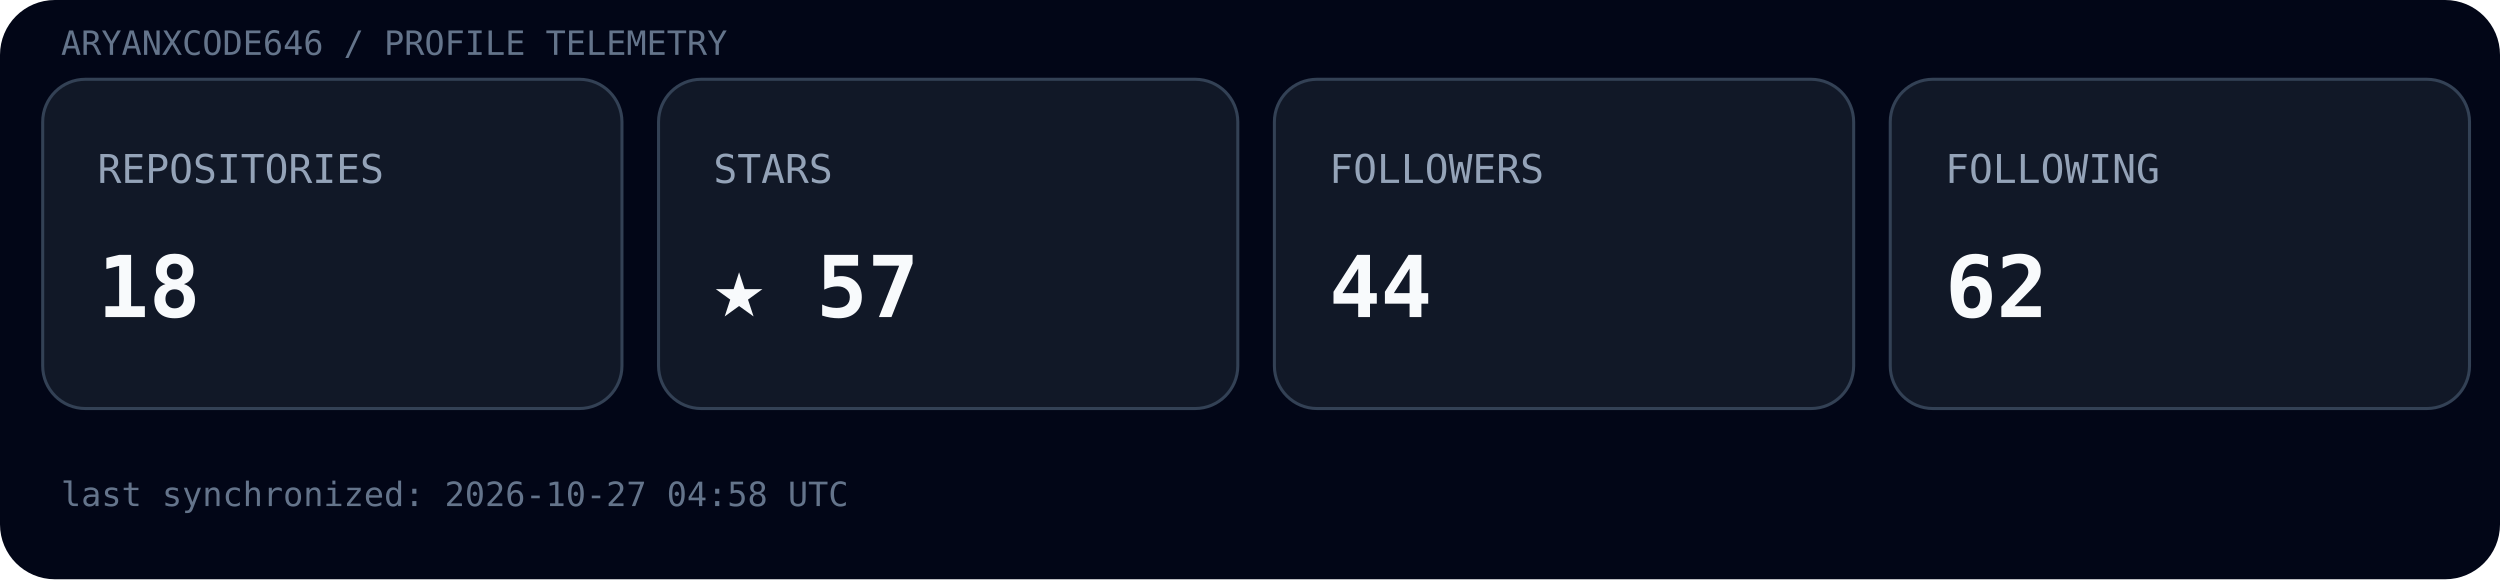
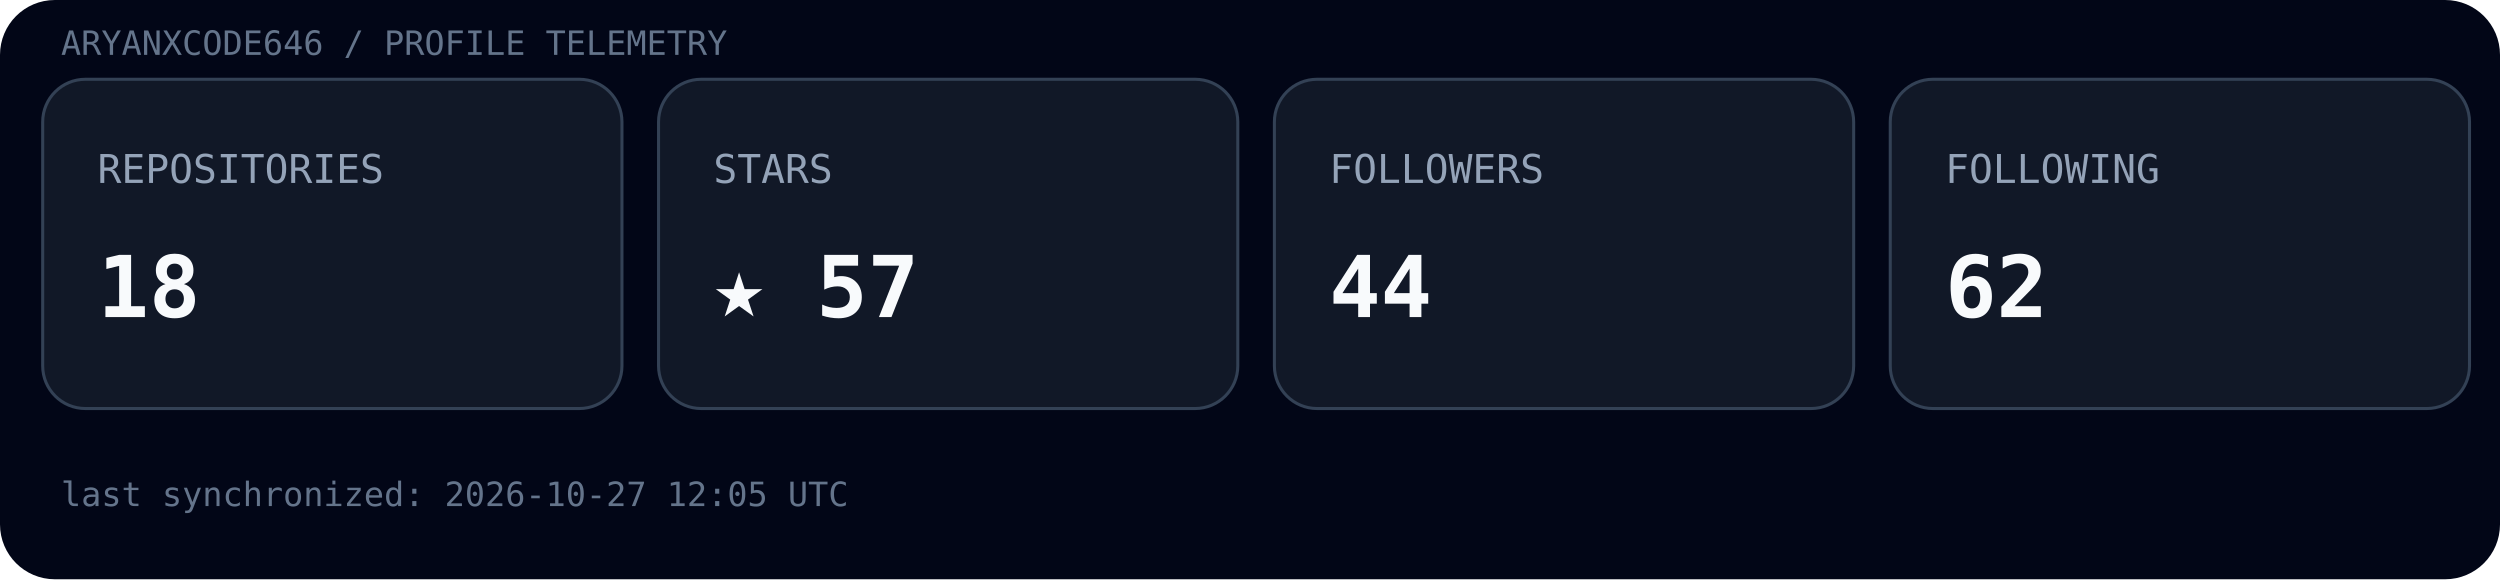
<svg xmlns="http://www.w3.org/2000/svg" width="820" height="190" viewBox="0 0 820 190">
  <rect width="100%" height="100%" rx="18" fill="#020617" />
  <text x="20" y="18" font-family="ui-monospace, SFMono-Regular, Menlo, monospace" font-size="11" fill="#64748b">ARYANXCODE646 / PROFILE TELEMETRY</text>
  <g transform="translate(14,26)">
    <rect width="190" height="108" rx="14" fill="#111827" stroke="#334155" />
    <text x="18" y="34" font-family="ui-monospace, SFMono-Regular, Menlo, monospace" font-size="13" fill="#94a3b8">REPOSITORIES</text>
    <text x="18" y="78" font-family="ui-monospace, SFMono-Regular, Menlo, monospace" font-size="28" font-weight="700" fill="#f8fafc">18</text>
  </g>
  <g transform="translate(216,26)">
    <rect width="190" height="108" rx="14" fill="#111827" stroke="#334155" />
    <text x="18" y="34" font-family="ui-monospace, SFMono-Regular, Menlo, monospace" font-size="13" fill="#94a3b8">STARS</text>
    <text x="18" y="78" font-family="ui-monospace, SFMono-Regular, Menlo, monospace" font-size="28" font-weight="700" fill="#f8fafc">★ 57</text>
  </g>
  <g transform="translate(418,26)">
    <rect width="190" height="108" rx="14" fill="#111827" stroke="#334155" />
    <text x="18" y="34" font-family="ui-monospace, SFMono-Regular, Menlo, monospace" font-size="13" fill="#94a3b8">FOLLOWERS</text>
    <text x="18" y="78" font-family="ui-monospace, SFMono-Regular, Menlo, monospace" font-size="28" font-weight="700" fill="#f8fafc">44</text>
  </g>
  <g transform="translate(620,26)">
    <rect width="190" height="108" rx="14" fill="#111827" stroke="#334155" />
    <text x="18" y="34" font-family="ui-monospace, SFMono-Regular, Menlo, monospace" font-size="13" fill="#94a3b8">FOLLOWING</text>
    <text x="18" y="78" font-family="ui-monospace, SFMono-Regular, Menlo, monospace" font-size="28" font-weight="700" fill="#f8fafc">62</text>
  </g>
-   <text x="20" y="166" font-family="ui-monospace, SFMono-Regular, Menlo, monospace" font-size="11" fill="#64748b">last synchronized: 2026-10-27 04:58 UTC</text>
+   <text x="20" y="166" font-family="ui-monospace, SFMono-Regular, Menlo, monospace" font-size="11" fill="#64748b">last synchronized: 2026-10-27 12:05 UTC</text>
</svg>
